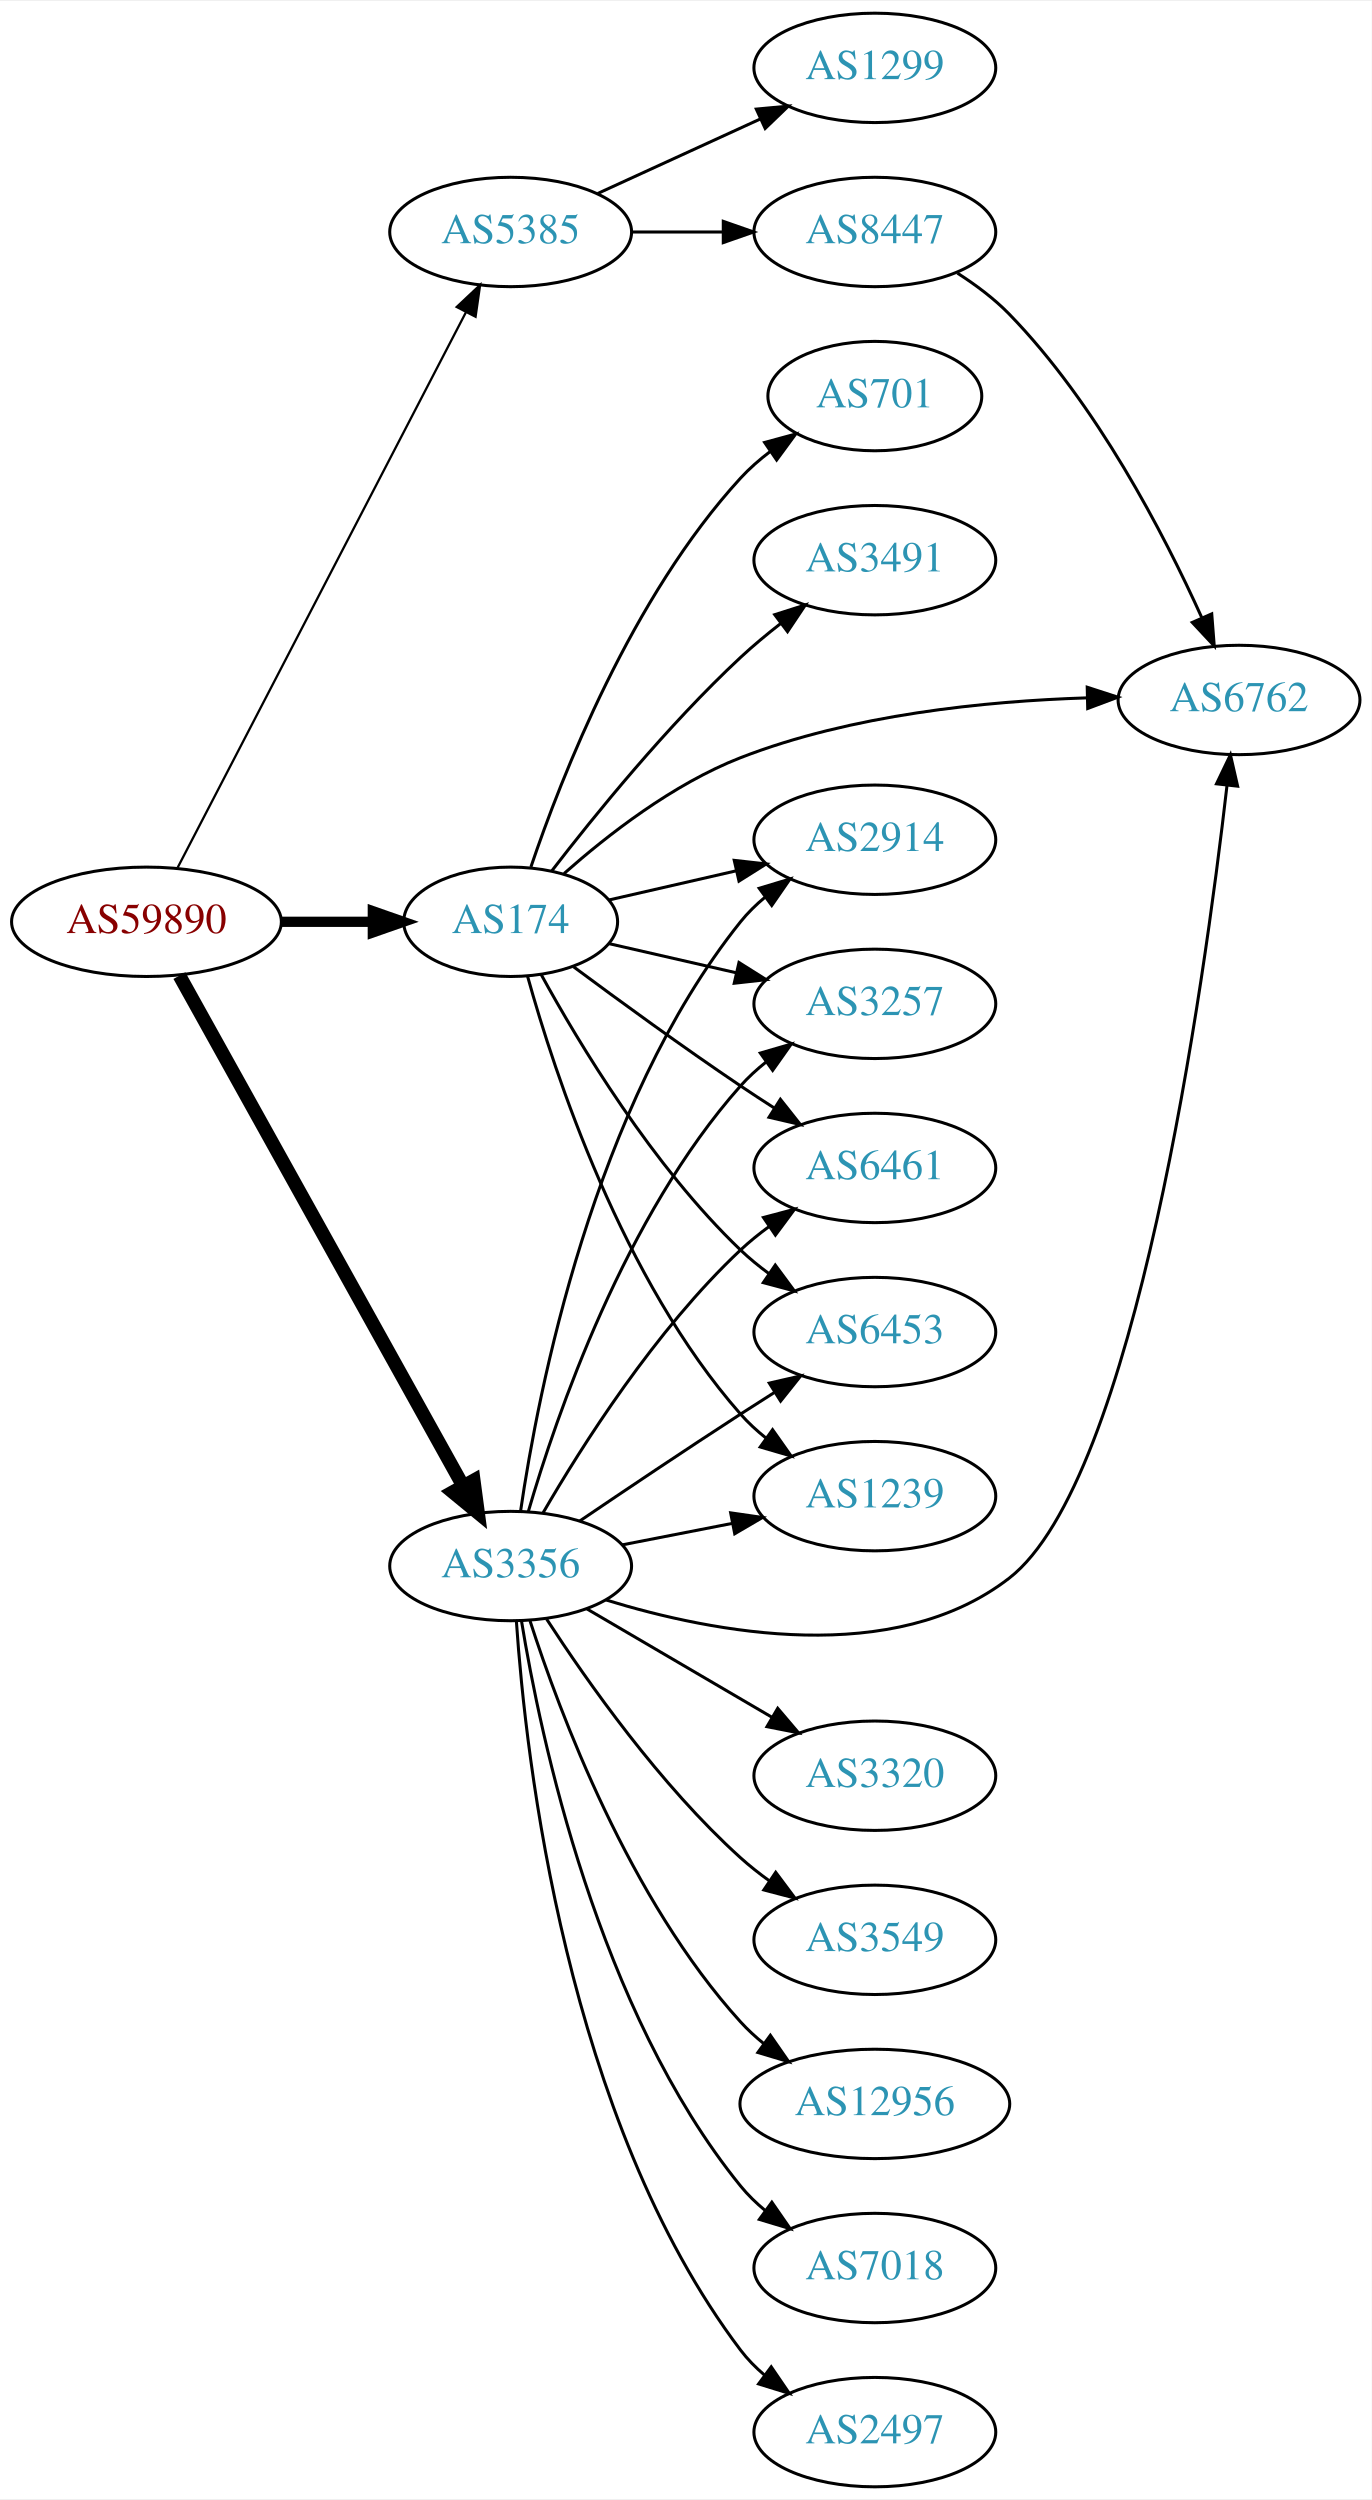
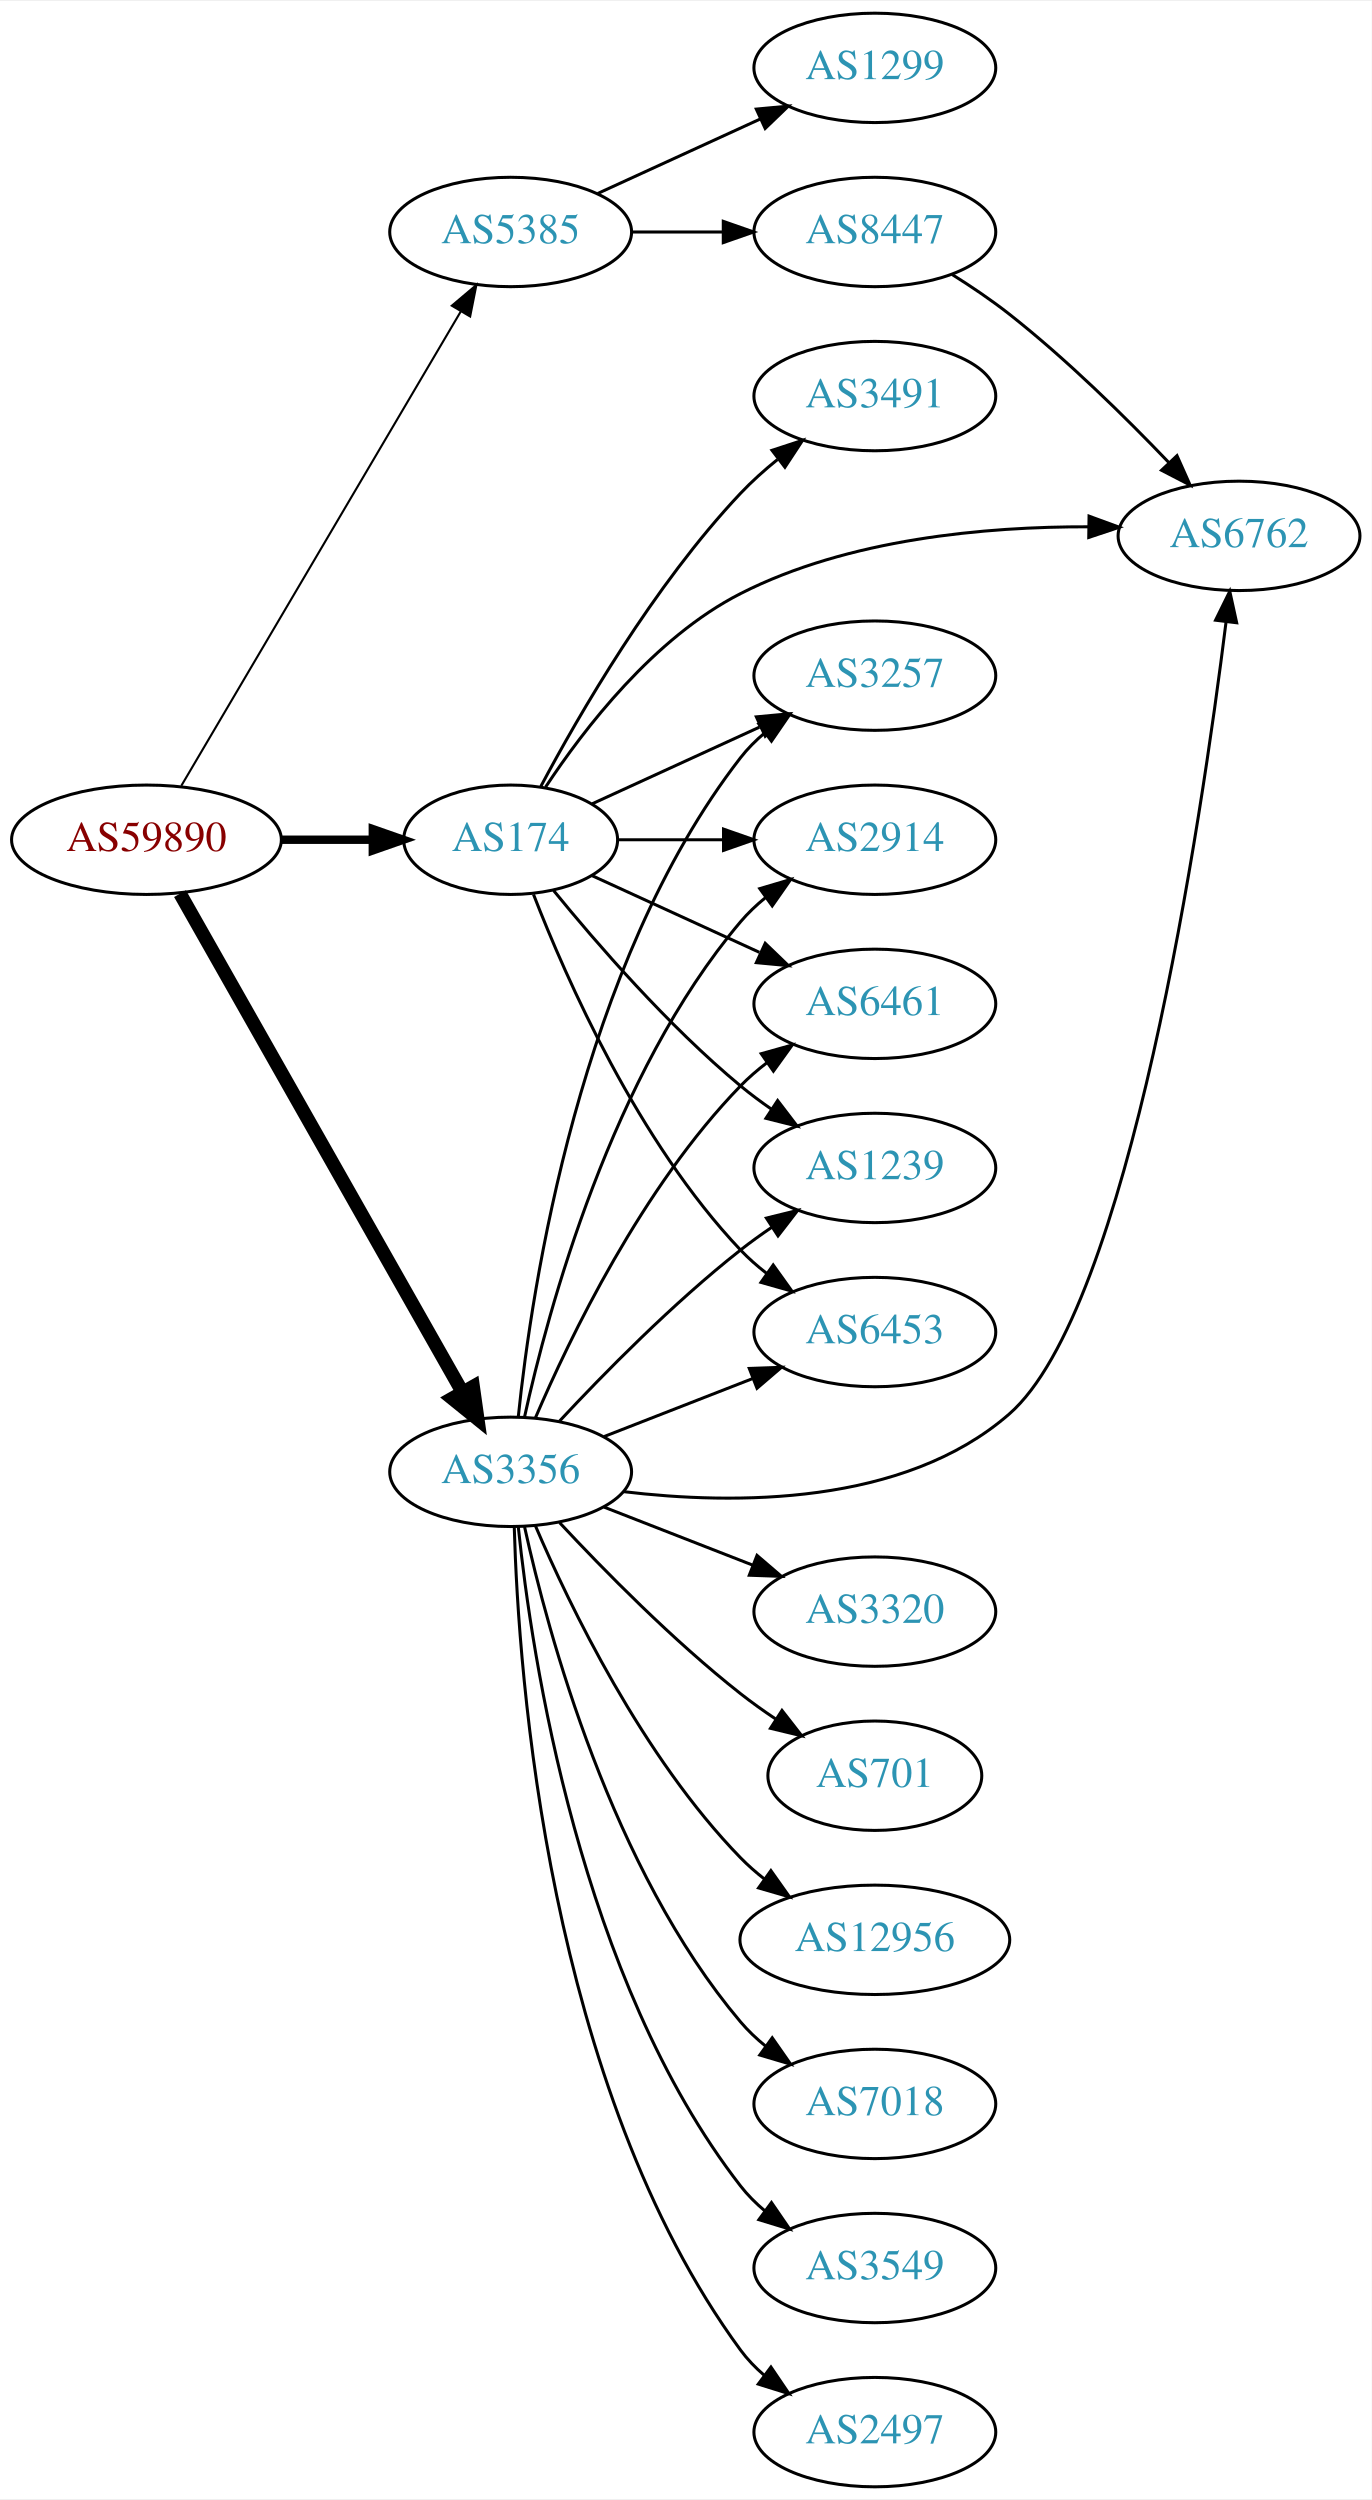
<svg xmlns="http://www.w3.org/2000/svg" xmlns:xlink="http://www.w3.org/1999/xlink" width="451pt" height="822pt" viewBox="0.00 0.00 451.37 822.00">
  <g id="graph0" class="graph" transform="scale(1 1) rotate(0) translate(4 818)">
    <polygon fill="white" stroke="none" points="-4,4 -4,-818 447.37,-818 447.37,4 -4,4" />
    <g id="node1" class="node">
      <g id="a_node1">
        <a xlink:href="/asn/59890" xlink:title="AS59890 ~ Kabel-TV Lampert GmbH &amp; Co KG [AT]">
-           <ellipse fill="#ffffff" stroke="black" cx="44.196" cy="-515" rx="44.393" ry="18" />
-           <text text-anchor="middle" x="44.196" y="-511.3" font-family="Times,serif" font-size="14.00" fill="#880000">AS59890</text>
+           <ellipse fill="#ffffff" stroke="black" cx="44.196" cy="-542" rx="44.393" ry="18" />
+           <text text-anchor="middle" x="44.196" y="-538.3" font-family="Times,serif" font-size="14.00" fill="#880000">AS59890</text>
        </a>
      </g>
    </g>
    <g id="node2" class="node">
      <g id="a_node2">
        <a xlink:href="/asn/174" xlink:title="AS174 ~ Cogent Communications [US]">
-           <ellipse fill="#ffffff" stroke="black" cx="164.039" cy="-515" rx="35.194" ry="18" />
-           <text text-anchor="middle" x="164.039" y="-511.3" font-family="Times,serif" font-size="14.00" fill="#2c94b3">AS174</text>
+           <ellipse fill="#ffffff" stroke="black" cx="164.039" cy="-542" rx="35.194" ry="18" />
+           <text text-anchor="middle" x="164.039" y="-538.3" font-family="Times,serif" font-size="14.00" fill="#2c94b3">AS174</text>
        </a>
      </g>
    </g>
    <g id="edge1" class="edge">
-       <path fill="none" stroke="black" stroke-width="3.375" d="M88.407,-515C98.255,-515 108.735,-515 118.632,-515" />
-       <polygon fill="black" stroke="black" stroke-width="3.375" points="118.684,-518.5 128.684,-515 118.684,-511.5 118.684,-518.5" />
+       <path fill="none" stroke="black" stroke-width="2.769" d="M88.407,-542C98.255,-542 108.735,-542 118.632,-542" />
+       <polygon fill="black" stroke="black" stroke-width="2.769" points="118.684,-545.5 128.684,-542 118.684,-538.5 118.684,-545.5" />
    </g>
    <g id="node3" class="node">
      <g id="a_node3">
        <a xlink:href="/asn/3356" xlink:title="AS3356 ~ Level 3 Parent, LLC [US]">
-           <ellipse fill="#ffffff" stroke="black" cx="164.039" cy="-303" rx="39.794" ry="18" />
-           <text text-anchor="middle" x="164.039" y="-299.3" font-family="Times,serif" font-size="14.00" fill="#2c94b3">AS3356</text>
+           <ellipse fill="#ffffff" stroke="black" cx="164.039" cy="-334" rx="39.794" ry="18" />
+           <text text-anchor="middle" x="164.039" y="-330.3" font-family="Times,serif" font-size="14.00" fill="#2c94b3">AS3356</text>
        </a>
      </g>
    </g>
    <g id="edge2" class="edge">
-       <path fill="none" stroke="black" stroke-width="4.5" d="M55.041,-497.29C75.758,-460.019 123.953,-373.316 148.341,-329.441" />
-       <polygon fill="black" stroke="black" stroke-width="4.5" points="151.888,-331.164 153.305,-320.511 145.005,-327.338 151.888,-331.164" />
+       <path fill="none" stroke="black" stroke-width="4.5" d="M55.243,-524.266C76.037,-487.564 123.877,-403.123 148.223,-360.15" />
+       <polygon fill="black" stroke="black" stroke-width="4.5" points="151.68,-362.037 153.183,-351.396 144.828,-358.155 151.68,-362.037" />
    </g>
    <g id="node4" class="node">
      <g id="a_node4">
        <a xlink:href="/asn/5385" xlink:title="AS5385 ~ Russmedia IT GmbH [AT]">
          <ellipse fill="#ffffff" stroke="black" cx="164.039" cy="-742" rx="39.794" ry="18" />
          <text text-anchor="middle" x="164.039" y="-738.3" font-family="Times,serif" font-size="14.00" fill="#2c94b3">AS5385</text>
        </a>
      </g>
    </g>
    <g id="edge3" class="edge">
-       <path fill="none" stroke="black" stroke-width="0.75" d="M54.443,-532.812C75.103,-572.609 125.095,-668.909 149.365,-715.66" />
-       <polygon fill="black" stroke="black" stroke-width="0.75" points="146.283,-717.319 153.997,-724.582 152.495,-714.094 146.283,-717.319" />
+       <path fill="none" stroke="black" stroke-width="0.692" d="M55.654,-559.749C76.496,-595.122 123.298,-674.553 147.653,-715.888" />
+       <polygon fill="black" stroke="black" stroke-width="0.692" points="144.681,-717.738 152.773,-724.577 150.712,-714.184 144.681,-717.738" />
    </g>
    <g id="node5" class="node">
      <g id="a_node5">
-         <a xlink:href="/asn/3491" xlink:title="AS3491 ~ PCCW Global, Inc. [US]">
-           <ellipse fill="#ffffff" stroke="black" cx="283.881" cy="-634" rx="39.794" ry="18" />
-           <text text-anchor="middle" x="283.881" y="-630.3" font-family="Times,serif" font-size="14.00" fill="#2c94b3">AS3491</text>
+         <a xlink:href="/asn/3257" xlink:title="AS3257 ~ GTT [DE]">
+           <ellipse fill="#ffffff" stroke="black" cx="283.881" cy="-596" rx="39.794" ry="18" />
+           <text text-anchor="middle" x="283.881" y="-592.3" font-family="Times,serif" font-size="14.00" fill="#2c94b3">AS3257</text>
        </a>
      </g>
    </g>
    <g id="edge4" class="edge">
-       <path fill="none" stroke="black" d="M177.518,-531.682C191.588,-549.951 215.65,-579.625 239.685,-602 243.784,-605.816 248.334,-609.6 252.899,-613.159" />
-       <polygon fill="black" stroke="black" points="250.942,-616.066 261.038,-619.279 255.149,-610.472 250.942,-616.066" />
+       <path fill="none" stroke="black" d="M190.9,-553.851C207.02,-561.238 228.023,-570.862 245.888,-579.048" />
+       <polygon fill="black" stroke="black" points="244.89,-582.441 255.439,-583.425 247.806,-576.077 244.89,-582.441" />
    </g>
    <g id="node6" class="node">
      <g id="a_node6">
+         <a xlink:href="/asn/3491" xlink:title="AS3491 ~ PCCW Global, Inc. [US]">
+           <ellipse fill="#ffffff" stroke="black" cx="283.881" cy="-688" rx="39.794" ry="18" />
+           <text text-anchor="middle" x="283.881" y="-684.3" font-family="Times,serif" font-size="14.00" fill="#2c94b3">AS3491</text>
+         </a>
+       </g>
+     </g>
+     <g id="edge5" class="edge">
+       <path fill="none" stroke="black" d="M173.979,-559.569C186.542,-583.192 211.108,-625.719 239.685,-656 243.354,-659.888 247.544,-663.638 251.838,-667.118" />
+       <polygon fill="black" stroke="black" points="250.043,-670.15 260.114,-673.44 254.292,-664.588 250.043,-670.15" />
+     </g>
+     <g id="node7" class="node">
+       <g id="a_node7">
        <a xlink:href="/asn/2914" xlink:title="AS2914 ~ NTT America, Inc. [US]">
          <ellipse fill="#ffffff" stroke="black" cx="283.881" cy="-542" rx="39.794" ry="18" />
          <text text-anchor="middle" x="283.881" y="-538.3" font-family="Times,serif" font-size="14.00" fill="#2c94b3">AS2914</text>
        </a>
      </g>
    </g>
-     <g id="edge5" class="edge">
-       <path fill="none" stroke="black" d="M196.309,-522.165C209.148,-525.106 224.253,-528.567 238.22,-531.767" />
-       <polygon fill="black" stroke="black" points="237.612,-535.219 248.141,-534.04 239.175,-528.395 237.612,-535.219" />
-     </g>
-     <g id="node7" class="node">
-       <g id="a_node7">
-         <a xlink:href="/asn/3257" xlink:title="AS3257 ~ GTT [DE]">
-           <ellipse fill="#ffffff" stroke="black" cx="283.881" cy="-488" rx="39.794" ry="18" />
-           <text text-anchor="middle" x="283.881" y="-484.3" font-family="Times,serif" font-size="14.00" fill="#2c94b3">AS3257</text>
-         </a>
-       </g>
-     </g>
    <g id="edge6" class="edge">
-       <path fill="none" stroke="black" d="M196.309,-507.835C209.148,-504.894 224.253,-501.433 238.22,-498.233" />
-       <polygon fill="black" stroke="black" points="239.175,-501.605 248.141,-495.96 237.612,-494.781 239.175,-501.605" />
+       <path fill="none" stroke="black" d="M199.44,-542C210.264,-542 222.432,-542 234.059,-542" />
+       <polygon fill="black" stroke="black" points="234.09,-545.5 244.09,-542 234.09,-538.5 234.09,-545.5" />
    </g>
    <g id="node8" class="node">
      <g id="a_node8">
        <a xlink:href="/asn/6461" xlink:title="AS6461 ~ Zayo Bandwidth [US]">
-           <ellipse fill="#ffffff" stroke="black" cx="283.881" cy="-434" rx="39.794" ry="18" />
-           <text text-anchor="middle" x="283.881" y="-430.3" font-family="Times,serif" font-size="14.00" fill="#2c94b3">AS6461</text>
+           <ellipse fill="#ffffff" stroke="black" cx="283.881" cy="-488" rx="39.794" ry="18" />
+           <text text-anchor="middle" x="283.881" y="-484.3" font-family="Times,serif" font-size="14.00" fill="#2c94b3">AS6461</text>
        </a>
      </g>
    </g>
    <g id="edge7" class="edge">
-       <path fill="none" stroke="black" d="M184.74,-500.19C199.642,-489.125 220.71,-473.772 239.685,-461 243.234,-458.611 246.984,-456.161 250.733,-453.758" />
-       <polygon fill="black" stroke="black" points="252.801,-456.591 259.381,-448.288 249.059,-450.675 252.801,-456.591" />
+       <path fill="none" stroke="black" d="M190.9,-530.149C207.02,-522.762 228.023,-513.138 245.888,-504.952" />
+       <polygon fill="black" stroke="black" points="247.806,-507.923 255.439,-500.575 244.89,-501.559 247.806,-507.923" />
    </g>
    <g id="node9" class="node">
      <g id="a_node9">
+         <a xlink:href="/asn/1239" xlink:title="AS1239 ~ Sprint [US]">
+           <ellipse fill="#ffffff" stroke="black" cx="283.881" cy="-434" rx="39.794" ry="18" />
+           <text text-anchor="middle" x="283.881" y="-430.3" font-family="Times,serif" font-size="14.00" fill="#2c94b3">AS1239</text>
+         </a>
+       </g>
+     </g>
+     <g id="edge8" class="edge">
+       <path fill="none" stroke="black" d="M178.196,-525.257C192.281,-507.961 215.84,-480.777 239.685,-461 242.901,-458.332 246.402,-455.73 249.972,-453.259" />
+       <polygon fill="black" stroke="black" points="251.896,-456.183 258.329,-447.764 248.05,-450.334 251.896,-456.183" />
+     </g>
+     <g id="node10" class="node">
+       <g id="a_node10">
        <a xlink:href="/asn/6453" xlink:title="AS6453 ~ TATA COMMUNICATIONS (AMERICA) INC [US]">
          <ellipse fill="#ffffff" stroke="black" cx="283.881" cy="-380" rx="39.794" ry="18" />
          <text text-anchor="middle" x="283.881" y="-376.3" font-family="Times,serif" font-size="14.00" fill="#2c94b3">AS6453</text>
        </a>
      </g>
    </g>
-     <g id="edge8" class="edge">
-       <path fill="none" stroke="black" d="M174.065,-497.679C186.548,-474.9 210.837,-434.547 239.685,-407 242.553,-404.261 245.742,-401.653 249.051,-399.215" />
-       <polygon fill="black" stroke="black" points="251.114,-402.044 257.411,-393.523 247.175,-396.258 251.114,-402.044" />
-     </g>
-     <g id="node10" class="node">
-       <g id="a_node10">
-         <a xlink:href="/asn/6762" xlink:title="AS6762 ~ TELECOM ITALIA SPARKLE S.p.A. [IT]">
-           <ellipse fill="#ffffff" stroke="black" cx="403.724" cy="-588" rx="39.794" ry="18" />
-           <text text-anchor="middle" x="403.724" y="-584.3" font-family="Times,serif" font-size="14.00" fill="#2c94b3">AS6762</text>
-         </a>
-       </g>
-     </g>
    <g id="edge9" class="edge">
-       <path fill="none" stroke="black" d="M181.619,-530.885C195.832,-543.482 217.475,-560.357 239.685,-569 276.109,-583.175 320.303,-587.615 353.486,-588.683" />
-       <polygon fill="black" stroke="black" points="353.772,-592.19 363.849,-588.919 353.931,-585.192 353.772,-592.19" />
+       <path fill="none" stroke="black" d="M171.562,-524.006C182.312,-496.272 205.969,-442.571 239.685,-407 242.271,-404.272 245.188,-401.706 248.257,-399.323" />
+       <polygon fill="black" stroke="black" points="250.435,-402.07 256.605,-393.457 246.411,-396.342 250.435,-402.07" />
    </g>
    <g id="node11" class="node">
      <g id="a_node11">
-         <a xlink:href="/asn/701" xlink:title="AS701 ~ UUNET [US]">
-           <ellipse fill="#ffffff" stroke="black" cx="283.881" cy="-688" rx="35.194" ry="18" />
-           <text text-anchor="middle" x="283.881" y="-684.3" font-family="Times,serif" font-size="14.00" fill="#2c94b3">AS701</text>
+         <a xlink:href="/asn/6762" xlink:title="AS6762 ~ TELECOM ITALIA SPARKLE S.p.A. [IT]">
+           <ellipse fill="#ffffff" stroke="black" cx="403.724" cy="-642" rx="39.794" ry="18" />
+           <text text-anchor="middle" x="403.724" y="-638.3" font-family="Times,serif" font-size="14.00" fill="#2c94b3">AS6762</text>
        </a>
      </g>
    </g>
    <g id="edge10" class="edge">
-       <path fill="none" stroke="black" d="M170.7,-533.027C180.703,-562.59 203.888,-621.983 239.685,-661 242.577,-664.152 245.919,-667.078 249.437,-669.749" />
-       <polygon fill="black" stroke="black" points="247.61,-672.74 257.837,-675.508 251.568,-666.966 247.61,-672.74" />
+       <path fill="none" stroke="black" d="M175.513,-559.307C188.133,-578.452 211.228,-608.505 239.685,-623 275.124,-641.051 320.379,-645.067 354.214,-644.986" />
+       <polygon fill="black" stroke="black" points="354.376,-648.485 364.325,-644.841 354.275,-641.485 354.376,-648.485" />
+     </g>
+     <g id="edge16" class="edge">
+       <path fill="none" stroke="black" d="M166.558,-352.151C170.925,-394.391 186.809,-500.85 239.685,-569 241.989,-571.97 244.719,-574.697 247.669,-577.182" />
+       <polygon fill="black" stroke="black" points="245.721,-580.093 255.854,-583.188 249.863,-574.45 245.721,-580.093" />
+     </g>
+     <g id="edge13" class="edge">
+       <path fill="none" stroke="black" d="M168.622,-352.115C176.308,-387.061 197.23,-464.765 239.685,-515 242.111,-517.871 244.922,-520.532 247.924,-522.975" />
+       <polygon fill="black" stroke="black" points="246.02,-525.918 256.179,-528.925 250.113,-520.239 246.02,-525.918" />
+     </g>
+     <g id="edge21" class="edge">
+       <path fill="none" stroke="black" d="M172.193,-351.772C183.454,-378.075 207.402,-427.824 239.685,-461 242.306,-463.694 245.248,-466.237 248.331,-468.606" />
+       <polygon fill="black" stroke="black" points="246.498,-471.595 256.7,-474.452 250.506,-465.856 246.498,-471.595" />
+     </g>
+     <g id="edge15" class="edge">
+       <path fill="none" stroke="black" d="M180.136,-350.712C194.601,-366.235 217.458,-389.519 239.685,-407 242.97,-409.583 246.513,-412.133 250.108,-414.573" />
+       <polygon fill="black" stroke="black" points="248.203,-417.509 258.493,-420.033 252.023,-411.643 248.203,-417.509" />
+     </g>
+     <g id="edge22" class="edge">
+       <path fill="none" stroke="black" d="M194.775,-345.608C209.569,-351.382 227.646,-358.439 243.568,-364.654" />
+       <polygon fill="black" stroke="black" points="242.566,-368.02 253.154,-368.396 245.111,-361.499 242.566,-368.02" />
+     </g>
+     <g id="edge19" class="edge">
+       <path fill="none" stroke="black" d="M201.105,-327.492C237.579,-323.11 293.387,-322.757 328.077,-353 367.575,-387.435 391.254,-547.829 399.456,-613.675" />
+       <polygon fill="black" stroke="black" points="396,-614.251 400.682,-623.755 402.949,-613.405 396,-614.251" />
    </g>
    <g id="node12" class="node">
      <g id="a_node12">
-         <a xlink:href="/asn/1239" xlink:title="AS1239 ~ Sprint [US]">
-           <ellipse fill="#ffffff" stroke="black" cx="283.881" cy="-326" rx="39.794" ry="18" />
-           <text text-anchor="middle" x="283.881" y="-322.3" font-family="Times,serif" font-size="14.00" fill="#2c94b3">AS1239</text>
+         <a xlink:href="/asn/3549" xlink:title="AS3549 ~ Level 3 Parent, LLC [US]">
+           <ellipse fill="#ffffff" stroke="black" cx="283.881" cy="-72" rx="39.794" ry="18" />
+           <text text-anchor="middle" x="283.881" y="-68.3" font-family="Times,serif" font-size="14.00" fill="#2c94b3">AS3549</text>
        </a>
      </g>
    </g>
    <g id="edge11" class="edge">
-       <path fill="none" stroke="black" d="M169.612,-497.054C178.517,-465.005 200.801,-397.158 239.685,-353 242.169,-350.179 245.019,-347.551 248.044,-345.129" />
-       <polygon fill="black" stroke="black" points="250.23,-347.869 256.334,-339.209 246.162,-342.172 250.23,-347.869" />
-     </g>
-     <g id="edge20" class="edge">
-       <path fill="none" stroke="black" d="M167.316,-321.132C173.053,-360.382 191.262,-454.547 239.685,-515 242.035,-517.934 244.795,-520.637 247.764,-523.106" />
-       <polygon fill="black" stroke="black" points="245.833,-526.03 255.976,-529.092 249.957,-520.373 245.833,-526.03" />
-     </g>
-     <g id="edge18" class="edge">
-       <path fill="none" stroke="black" d="M169.873,-320.997C179.056,-352.451 201.587,-418.149 239.685,-461 242.183,-463.809 245.041,-466.429 248.073,-468.846" />
-       <polygon fill="black" stroke="black" points="246.195,-471.806 256.37,-474.76 250.257,-466.106 246.195,-471.806" />
-     </g>
-     <g id="edge17" class="edge">
-       <path fill="none" stroke="black" d="M174.647,-320.412C187.412,-342.448 211.643,-380.695 239.685,-407 242.578,-409.713 245.782,-412.304 249.101,-414.733" />
-       <polygon fill="black" stroke="black" points="247.232,-417.694 257.472,-420.412 251.161,-411.902 247.232,-417.694" />
-     </g>
-     <g id="edge19" class="edge">
-       <path fill="none" stroke="black" d="M186.803,-317.841C201.629,-327.886 221.745,-341.389 239.685,-353 243.277,-355.325 247.053,-357.735 250.817,-360.115" />
-       <polygon fill="black" stroke="black" points="249.152,-363.203 259.481,-365.561 252.877,-357.276 249.152,-363.203" />
-     </g>
-     <g id="edge22" class="edge">
-       <path fill="none" stroke="black" d="M195.306,-291.873C230.962,-280.894 290.135,-269.613 328.077,-299 369.602,-331.162 392.17,-493.602 399.765,-559.83" />
-       <polygon fill="black" stroke="black" points="396.308,-560.407 400.895,-569.957 403.265,-559.631 396.308,-560.407" />
-     </g>
-     <g id="edge16" class="edge">
-       <path fill="none" stroke="black" d="M200.715,-309.963C212.147,-312.194 224.968,-314.697 237.022,-317.049" />
-       <polygon fill="black" stroke="black" points="236.434,-320.501 246.919,-318.981 237.775,-313.63 236.434,-320.501" />
+       <path fill="none" stroke="black" d="M166.558,-315.849C170.925,-273.609 186.809,-167.15 239.685,-99 241.989,-96.03 244.719,-93.303 247.669,-90.818" />
+       <polygon fill="black" stroke="black" points="249.863,-93.55 255.854,-84.812 245.721,-87.907 249.863,-93.55" />
    </g>
    <g id="node13" class="node">
      <g id="a_node13">
-         <a xlink:href="/asn/3549" xlink:title="AS3549 ~ Level 3 Parent, LLC [US]">
-           <ellipse fill="#ffffff" stroke="black" cx="283.881" cy="-180" rx="39.794" ry="18" />
-           <text text-anchor="middle" x="283.881" y="-176.3" font-family="Times,serif" font-size="14.00" fill="#2c94b3">AS3549</text>
-         </a>
-       </g>
-     </g>
-     <g id="edge12" class="edge">
-       <path fill="none" stroke="black" d="M175.866,-285.557C189.152,-265.087 213.199,-230.907 239.685,-207 242.629,-204.343 245.867,-201.788 249.206,-199.381" />
-       <polygon fill="black" stroke="black" points="251.261,-202.217 257.602,-193.73 247.352,-196.41 251.261,-202.217" />
-     </g>
-     <g id="node14" class="node">
-       <g id="a_node14">
-         <a xlink:href="/asn/12956" xlink:title="AS12956 ~ TELXIUS [ES]">
-           <ellipse fill="#ffffff" stroke="black" cx="283.881" cy="-126" rx="44.393" ry="18" />
-           <text text-anchor="middle" x="283.881" y="-122.3" font-family="Times,serif" font-size="14.00" fill="#2c94b3">AS12956</text>
-         </a>
-       </g>
-     </g>
-     <g id="edge13" class="edge">
-       <path fill="none" stroke="black" d="M170.417,-284.962C180.149,-254.751 203.13,-193.28 239.685,-153 242.014,-150.434 244.642,-148.02 247.424,-145.773" />
-       <polygon fill="black" stroke="black" points="249.499,-148.592 255.545,-139.892 245.393,-142.922 249.499,-148.592" />
-     </g>
-     <g id="node15" class="node">
-       <g id="a_node15">
-         <a xlink:href="/asn/7018" xlink:title="AS7018 ~ AT&amp;T Services, Inc. [US]">
-           <ellipse fill="#ffffff" stroke="black" cx="283.881" cy="-72" rx="39.794" ry="18" />
-           <text text-anchor="middle" x="283.881" y="-68.3" font-family="Times,serif" font-size="14.00" fill="#2c94b3">AS7018</text>
-         </a>
-       </g>
-     </g>
-     <g id="edge14" class="edge">
-       <path fill="none" stroke="black" d="M167.601,-284.973C173.813,-246.857 192.765,-156.848 239.685,-99 242.053,-96.081 244.825,-93.387 247.802,-90.924" />
-       <polygon fill="black" stroke="black" points="249.993,-93.658 256.023,-84.946 245.877,-87.996 249.993,-93.658" />
-     </g>
-     <g id="node16" class="node">
-       <g id="a_node16">
        <a xlink:href="/asn/2497" xlink:title="AS2497 ~ Internet Initiative Japan Inc. [JP]">
          <ellipse fill="#ffffff" stroke="black" cx="283.881" cy="-18" rx="39.794" ry="18" />
          <text text-anchor="middle" x="283.881" y="-14.3" font-family="Times,serif" font-size="14.00" fill="#2c94b3">AS2497</text>
        </a>
      </g>
    </g>
-     <g id="edge15" class="edge">
-       <path fill="none" stroke="black" d="M165.931,-284.785C168.993,-239.668 182.353,-120.904 239.685,-45 241.95,-42.001 244.654,-39.253 247.588,-36.757" />
-       <polygon fill="black" stroke="black" points="249.783,-39.487 255.75,-30.733 245.626,-33.855 249.783,-39.487" />
+     <g id="edge12" class="edge">
+       <path fill="none" stroke="black" d="M165.227,-315.799C166.606,-267.076 176.276,-131.52 239.685,-45 241.907,-41.968 244.582,-39.199 247.497,-36.689" />
+       <polygon fill="black" stroke="black" points="249.693,-39.418 255.634,-30.646 245.519,-33.799 249.693,-39.418" />
+     </g>
+     <g id="node14" class="node">
+       <g id="a_node14">
+         <a xlink:href="/asn/3320" xlink:title="AS3320 ~ DTAG [DE]">
+           <ellipse fill="#ffffff" stroke="black" cx="283.881" cy="-288" rx="39.794" ry="18" />
+           <text text-anchor="middle" x="283.881" y="-284.3" font-family="Times,serif" font-size="14.00" fill="#2c94b3">AS3320</text>
+         </a>
+       </g>
+     </g>
+     <g id="edge14" class="edge">
+       <path fill="none" stroke="black" d="M194.775,-322.392C209.569,-316.618 227.646,-309.561 243.568,-303.346" />
+       <polygon fill="black" stroke="black" points="245.111,-306.501 253.154,-299.604 242.566,-299.98 245.111,-306.501" />
+     </g>
+     <g id="node15" class="node">
+       <g id="a_node15">
+         <a xlink:href="/asn/701" xlink:title="AS701 ~ UUNET [US]">
+           <ellipse fill="#ffffff" stroke="black" cx="283.881" cy="-234" rx="35.194" ry="18" />
+           <text text-anchor="middle" x="283.881" y="-230.3" font-family="Times,serif" font-size="14.00" fill="#2c94b3">AS701</text>
+         </a>
+       </g>
+     </g>
+     <g id="edge17" class="edge">
+       <path fill="none" stroke="black" d="M180.136,-317.288C194.601,-301.765 217.458,-278.481 239.685,-261 243.302,-258.155 247.233,-255.352 251.201,-252.69" />
+       <polygon fill="black" stroke="black" points="253.326,-255.485 259.84,-247.128 249.537,-249.599 253.326,-255.485" />
+     </g>
+     <g id="node16" class="node">
+       <g id="a_node16">
+         <a xlink:href="/asn/12956" xlink:title="AS12956 ~ TELXIUS [ES]">
+           <ellipse fill="#ffffff" stroke="black" cx="283.881" cy="-180" rx="44.393" ry="18" />
+           <text text-anchor="middle" x="283.881" y="-176.3" font-family="Times,serif" font-size="14.00" fill="#2c94b3">AS12956</text>
+         </a>
+       </g>
+     </g>
+     <g id="edge18" class="edge">
+       <path fill="none" stroke="black" d="M172.193,-316.228C183.454,-289.925 207.402,-240.176 239.685,-207 242.102,-204.516 244.791,-202.16 247.613,-199.951" />
+       <polygon fill="black" stroke="black" points="249.677,-202.778 255.798,-194.13 245.62,-197.073 249.677,-202.778" />
    </g>
    <g id="node17" class="node">
      <g id="a_node17">
-         <a xlink:href="/asn/3320" xlink:title="AS3320 ~ DTAG [DE]">
-           <ellipse fill="#ffffff" stroke="black" cx="283.881" cy="-234" rx="39.794" ry="18" />
-           <text text-anchor="middle" x="283.881" y="-230.3" font-family="Times,serif" font-size="14.00" fill="#2c94b3">AS3320</text>
-         </a>
-       </g>
-     </g>
-     <g id="edge21" class="edge">
-       <path fill="none" stroke="black" d="M189.17,-288.87C206.726,-278.591 230.7,-264.553 250.005,-253.25" />
-       <polygon fill="black" stroke="black" points="251.921,-256.184 258.782,-248.111 248.384,-250.143 251.921,-256.184" />
+         <a xlink:href="/asn/7018" xlink:title="AS7018 ~ AT&amp;T Services, Inc. [US]">
+           <ellipse fill="#ffffff" stroke="black" cx="283.881" cy="-126" rx="39.794" ry="18" />
+           <text text-anchor="middle" x="283.881" y="-122.3" font-family="Times,serif" font-size="14.00" fill="#2c94b3">AS7018</text>
+         </a>
+       </g>
+     </g>
+     <g id="edge20" class="edge">
+       <path fill="none" stroke="black" d="M168.622,-315.885C176.308,-280.939 197.23,-203.235 239.685,-153 242.111,-150.129 244.922,-147.468 247.924,-145.025" />
+       <polygon fill="black" stroke="black" points="250.113,-147.761 256.179,-139.075 246.02,-142.082 250.113,-147.761" />
    </g>
    <g id="node18" class="node">
      <g id="a_node18">
        <a xlink:href="/asn/1299" xlink:title="AS1299 ~ Telia Carrier [EU]">
          <ellipse fill="#ffffff" stroke="black" cx="283.881" cy="-796" rx="39.794" ry="18" />
          <text text-anchor="middle" x="283.881" y="-792.3" font-family="Times,serif" font-size="14.00" fill="#2c94b3">AS1299</text>
        </a>
      </g>
    </g>
    <g id="edge23" class="edge">
      <path fill="none" stroke="black" d="M192.667,-754.661C208.624,-761.973 228.895,-771.261 246.178,-779.181" />
      <polygon fill="black" stroke="black" points="244.876,-782.435 255.425,-783.419 247.793,-776.071 244.876,-782.435" />
    </g>
    <g id="node19" class="node">
      <g id="a_node19">
        <a xlink:href="/asn/8447" xlink:title="AS8447 ~ A1 Telekom Austria AG [AT]">
          <ellipse fill="#ffffff" stroke="black" cx="283.881" cy="-742" rx="39.794" ry="18" />
          <text text-anchor="middle" x="283.881" y="-738.3" font-family="Times,serif" font-size="14.00" fill="#2c94b3">AS8447</text>
        </a>
      </g>
    </g>
    <g id="edge24" class="edge">
      <path fill="none" stroke="black" d="M203.951,-742C213.505,-742 223.854,-742 233.817,-742" />
      <polygon fill="black" stroke="black" points="234.009,-745.5 244.009,-742 234.009,-738.5 234.009,-745.5" />
    </g>
    <g id="edge25" class="edge">
-       <path fill="none" stroke="black" d="M311.062,-728.452C317.074,-724.609 323.143,-720.071 328.077,-715 356.83,-685.453 378.97,-642.759 391.425,-615.192" />
-       <polygon fill="black" stroke="black" points="394.746,-616.335 395.57,-605.772 388.339,-613.516 394.746,-616.335" />
+       <path fill="none" stroke="black" d="M309.269,-728.033C315.58,-724.078 322.238,-719.592 328.077,-715 347.005,-700.114 366.389,-681.02 380.66,-666.094" />
+       <polygon fill="black" stroke="black" points="383.308,-668.387 387.626,-658.712 378.217,-663.582 383.308,-668.387" />
    </g>
  </g>
</svg>
